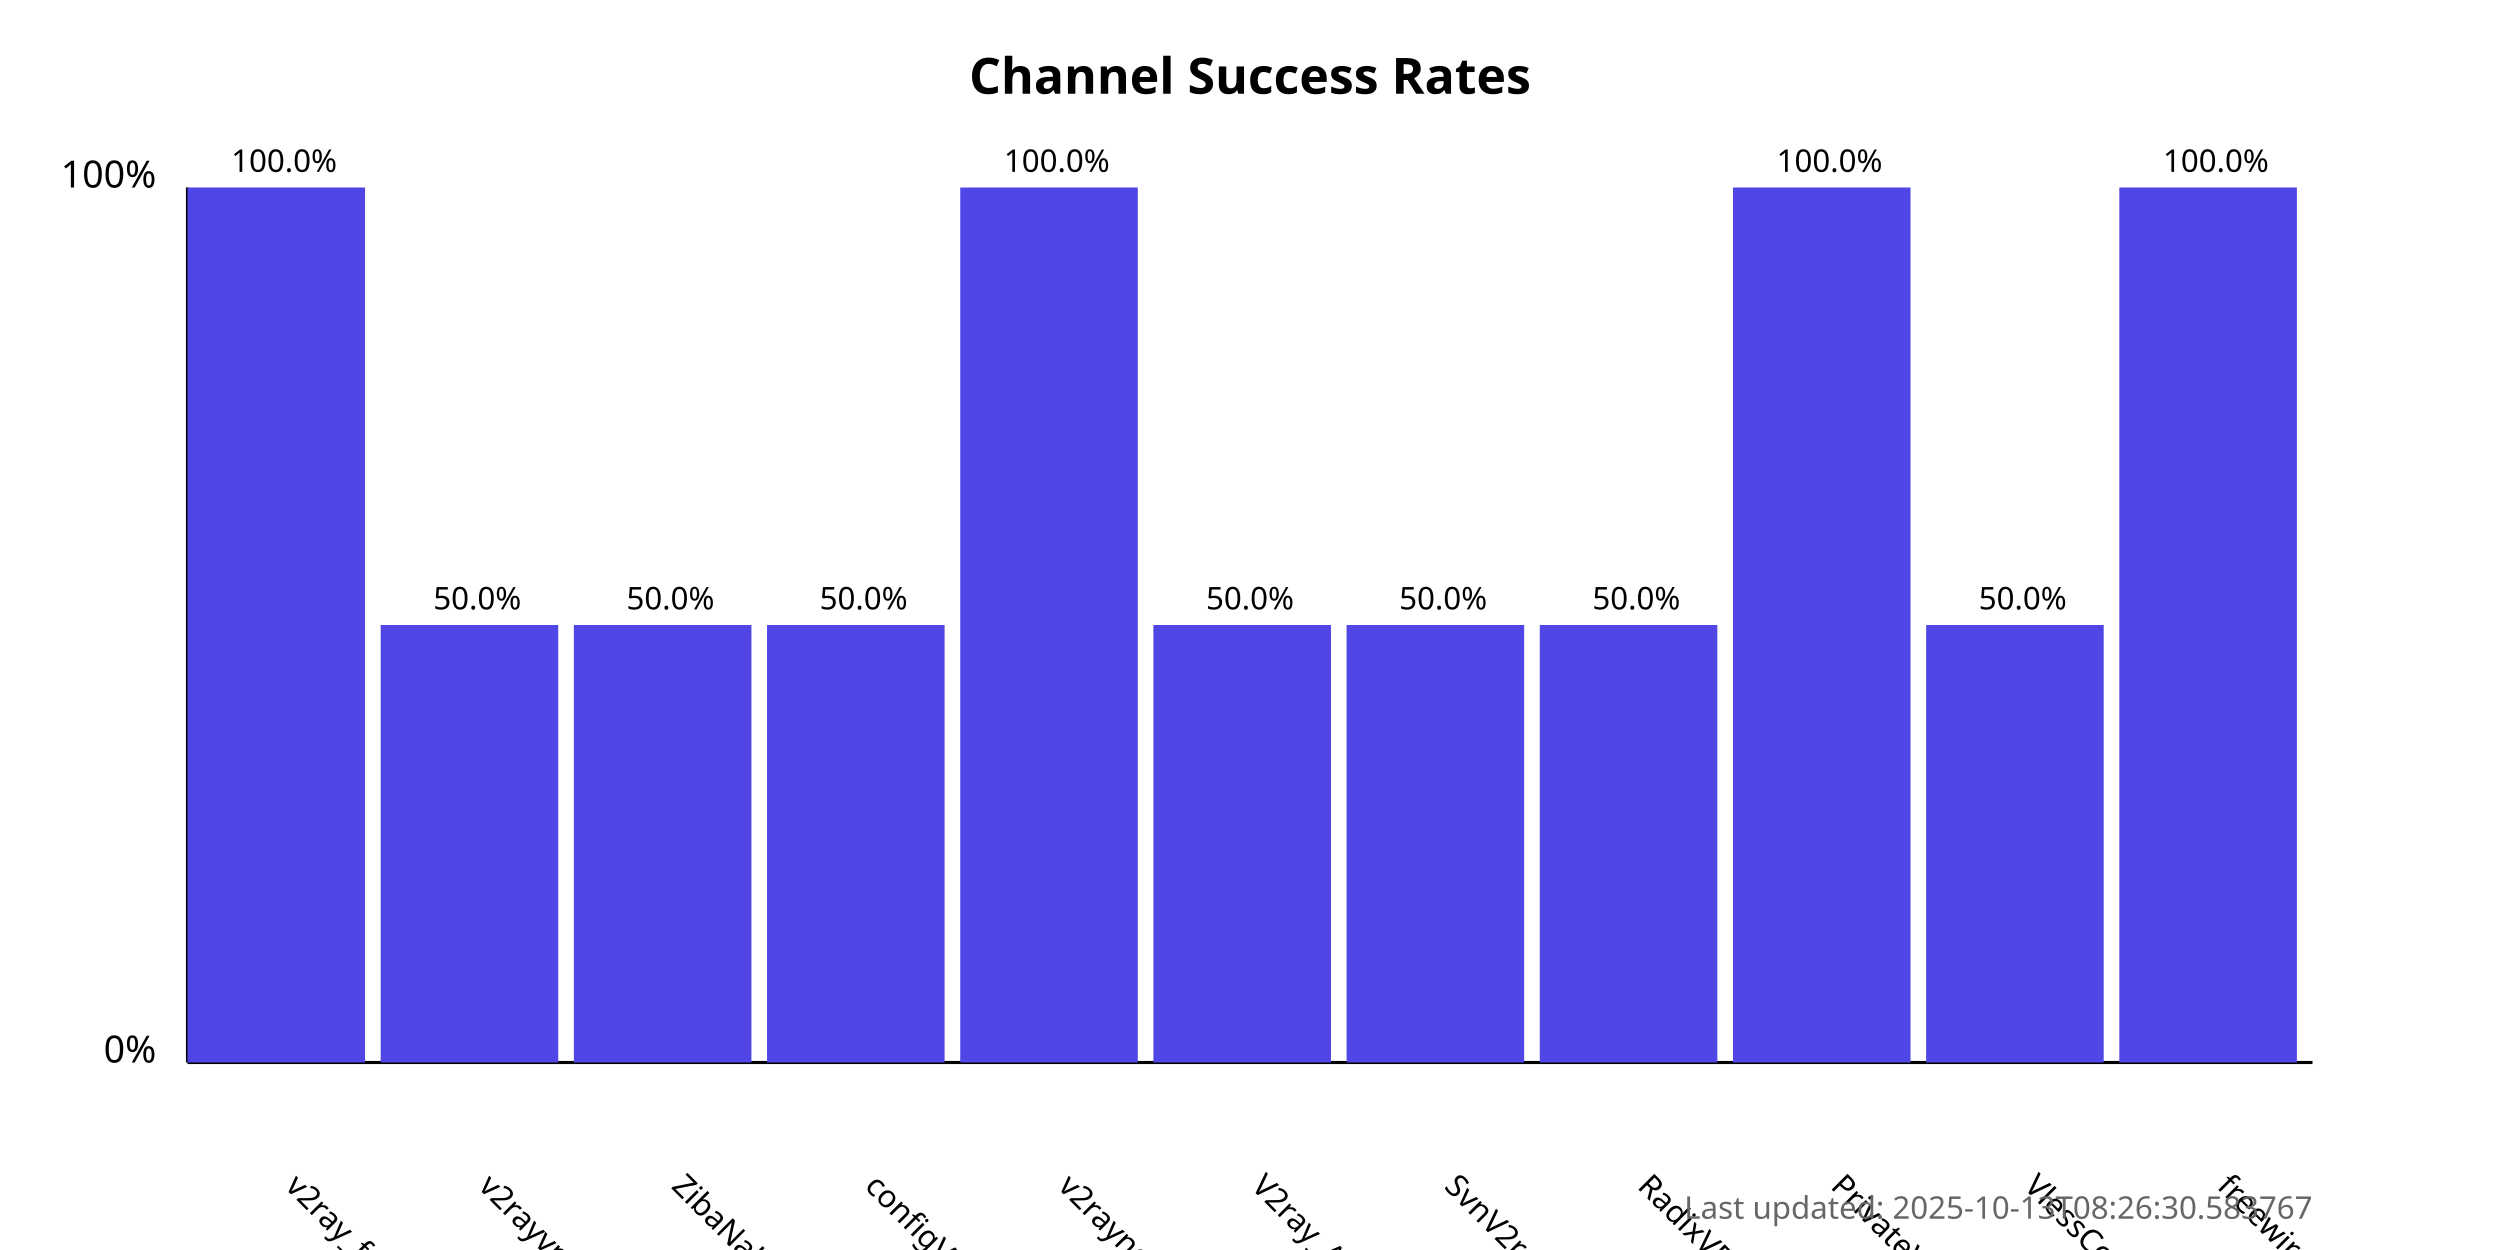
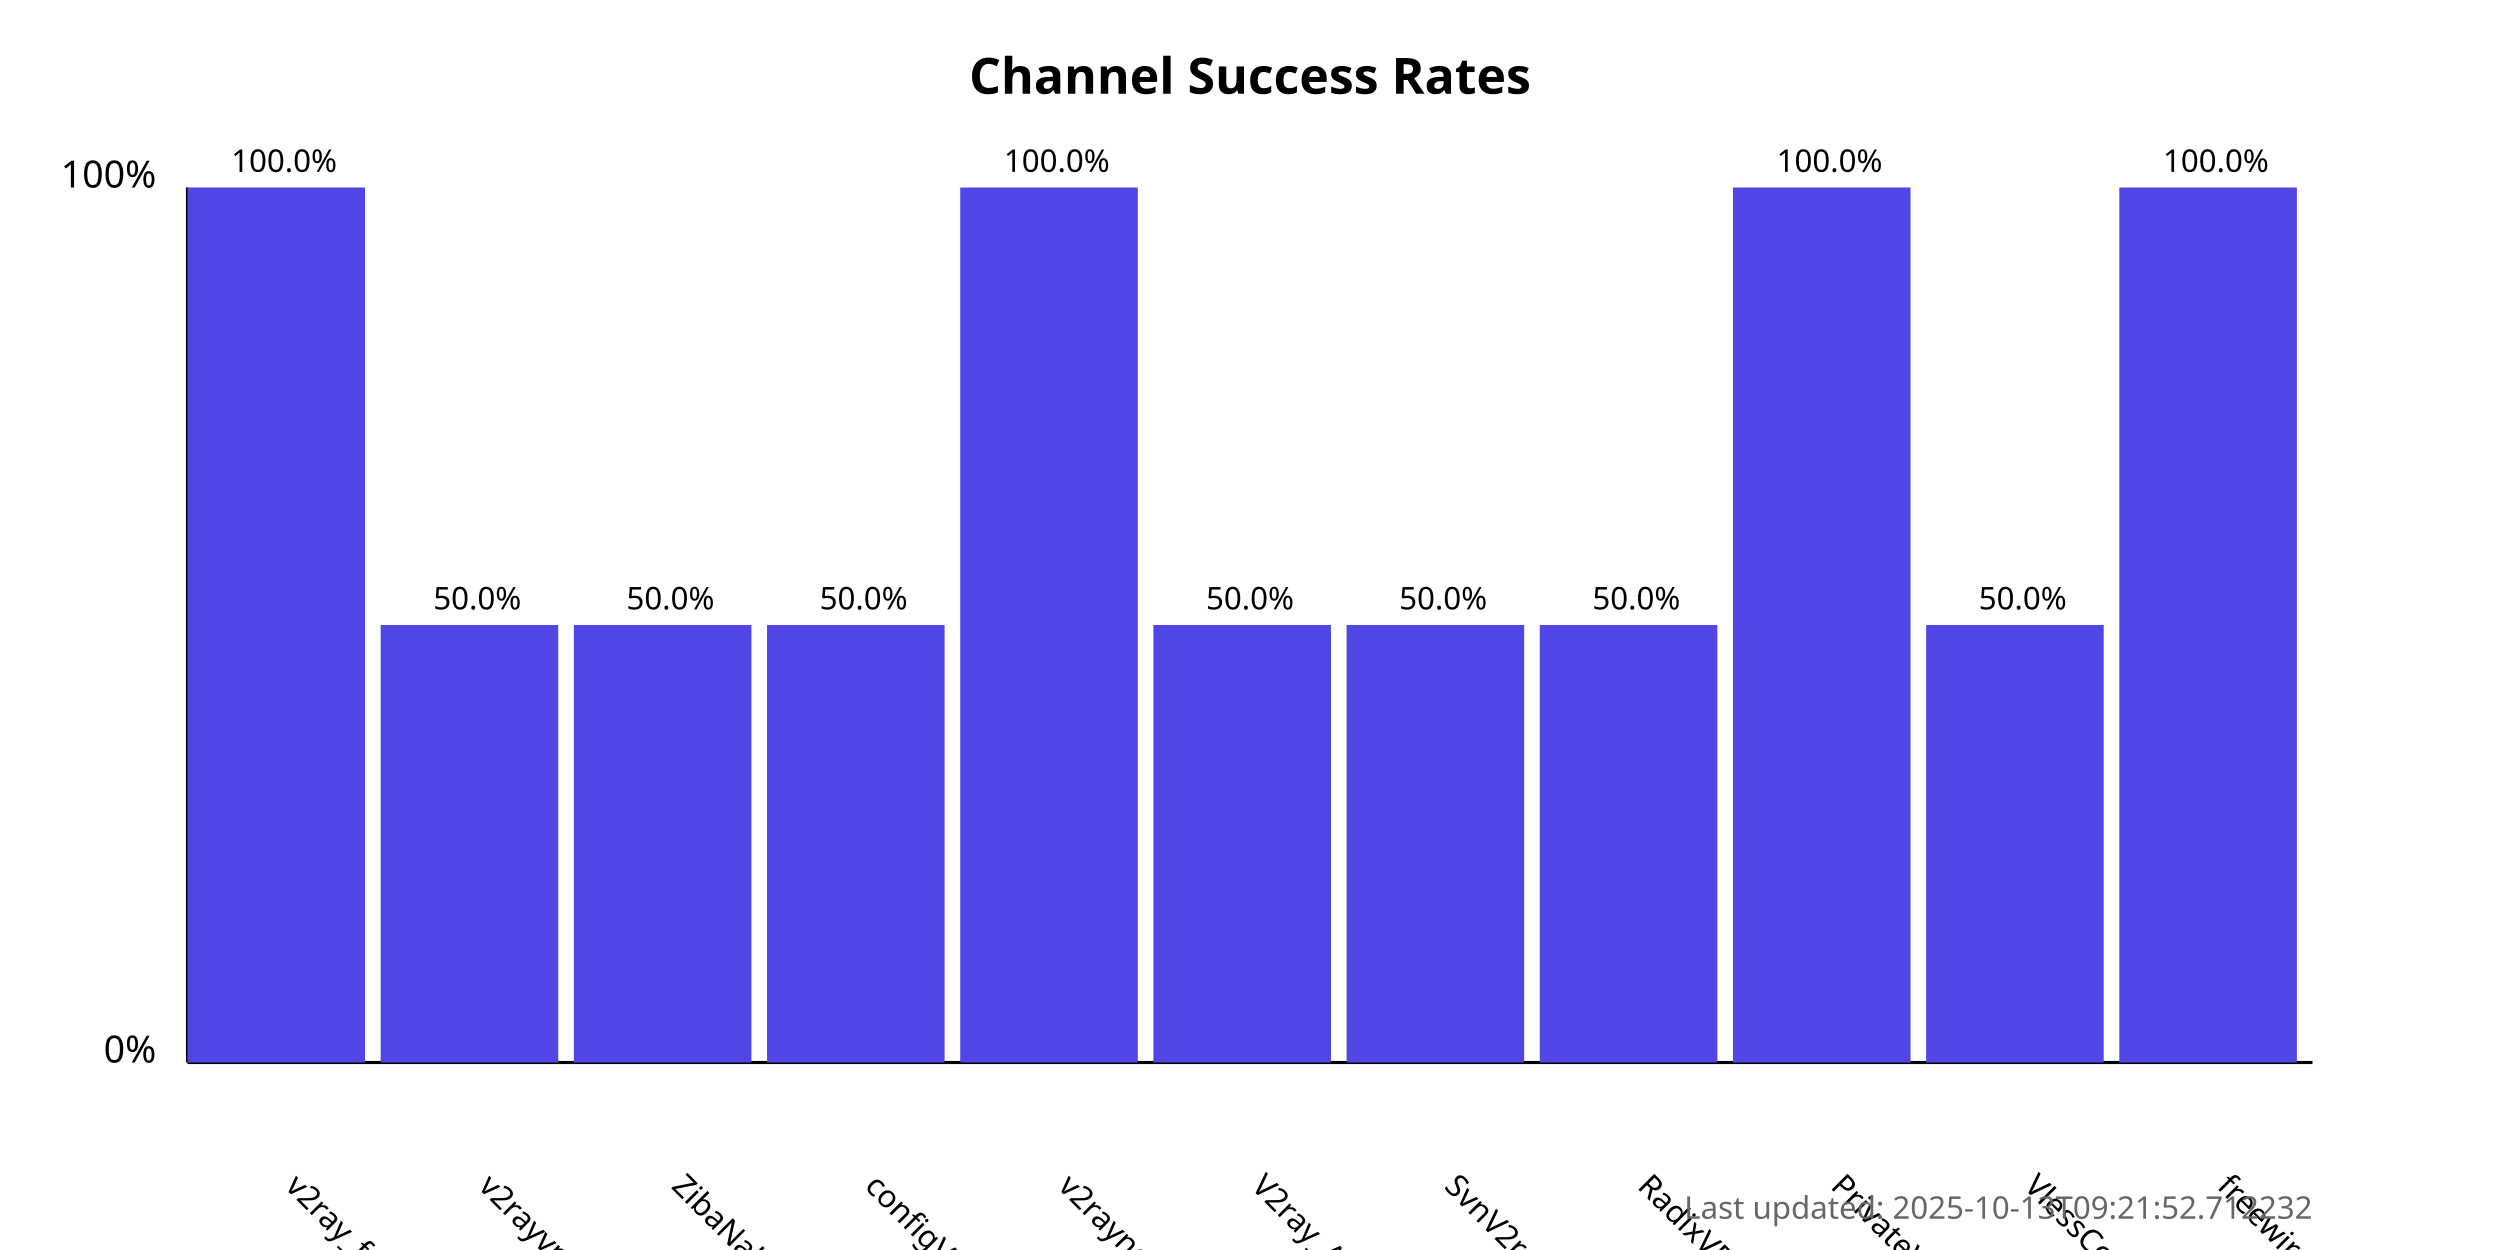
<svg xmlns="http://www.w3.org/2000/svg" width="800" height="400">
  <style>
            .chart-title { font: bold 16px sans-serif; }
            .axis-label { font: 12px sans-serif; }
            .tick-label { font: 10px sans-serif; }
            .bar { fill: #4f46e5; }
            .bar:hover { fill: #6366f1; }
            .timestamp { font: 10px sans-serif; fill: #666; }
        </style>
  <text x="400.0" y="30" text-anchor="middle" class="chart-title">
            Channel Success Rates
        </text>
  <line x1="60" y1="340" x2="60" y2="60" stroke="black" stroke-width="1" />
  <line x1="60" y1="340" x2="740" y2="340" stroke="black" stroke-width="1" />
  <text x="50" y="340" text-anchor="end" class="axis-label">0%</text>
  <text x="50" y="60" text-anchor="end" class="axis-label">100%</text>
  <g>
    <rect x="60" y="60.0" width="56.818" height="280.0" class="bar" />
    <text x="90.909" y="380" transform="rotate(45, 90.90909, 380)" text-anchor="start" class="tick-label">
                v2ray_free_conf
            </text>
    <text x="90.909" y="55.0" text-anchor="middle" class="tick-label">
                100.0%
            </text>
  </g>
  <g>
    <rect x="121.818" y="200.0" width="56.818" height="140.0" class="bar" />
    <text x="152.727" y="380" transform="rotate(45, 152.7273, 380)" text-anchor="start" class="tick-label">
                v2rayvpno
            </text>
    <text x="152.727" y="195.0" text-anchor="middle" class="tick-label">
                50.0%
            </text>
  </g>
  <g>
    <rect x="183.636" y="200.0" width="56.818" height="140.0" class="bar" />
    <text x="214.545" y="380" transform="rotate(45, 214.5455, 380)" text-anchor="start" class="tick-label">
                ZibaNabz
            </text>
    <text x="214.545" y="195.0" text-anchor="middle" class="tick-label">
                50.0%
            </text>
  </g>
  <g>
    <rect x="245.455" y="200.0" width="56.818" height="140.0" class="bar" />
    <text x="276.364" y="380" transform="rotate(45, 276.3636, 380)" text-anchor="start" class="tick-label">
                configV2rayForFree
            </text>
    <text x="276.364" y="195.0" text-anchor="middle" class="tick-label">
                50.0%
            </text>
  </g>
  <g>
    <rect x="307.273" y="60.0" width="56.818" height="280.0" class="bar" />
    <text x="338.182" y="380" transform="rotate(45, 338.1818, 380)" text-anchor="start" class="tick-label">
                v2rayngvpn
            </text>
    <text x="338.182" y="55.0" text-anchor="middle" class="tick-label">
                100.0%
            </text>
  </g>
  <g>
    <rect x="369.091" y="200.0" width="56.818" height="140.0" class="bar" />
    <text x="400.0" y="380" transform="rotate(45, 400.0, 380)" text-anchor="start" class="tick-label">
                V2ray_Alpha
            </text>
    <text x="400.0" y="195.0" text-anchor="middle" class="tick-label">
                50.0%
            </text>
  </g>
  <g>
    <rect x="430.909" y="200.0" width="56.818" height="140.0" class="bar" />
    <text x="461.818" y="380" transform="rotate(45, 461.8182, 380)" text-anchor="start" class="tick-label">
                SvnV2ray
            </text>
    <text x="461.818" y="195.0" text-anchor="middle" class="tick-label">
                50.0%
            </text>
  </g>
  <g>
    <rect x="492.727" y="200.0" width="56.818" height="140.0" class="bar" />
    <text x="523.636" y="380" transform="rotate(45, 523.6364, 380)" text-anchor="start" class="tick-label">
                RadixVPN
            </text>
    <text x="523.636" y="195.0" text-anchor="middle" class="tick-label">
                50.0%
            </text>
  </g>
  <g>
    <rect x="554.545" y="60.0" width="56.818" height="280.0" class="bar" />
    <text x="585.455" y="380" transform="rotate(45, 585.4545, 380)" text-anchor="start" class="tick-label">
                PrivateVPNs
            </text>
    <text x="585.455" y="55.0" text-anchor="middle" class="tick-label">
                100.0%
            </text>
  </g>
  <g>
    <rect x="616.364" y="200.0" width="56.818" height="140.0" class="bar" />
    <text x="647.273" y="380" transform="rotate(45, 647.2727, 380)" text-anchor="start" class="tick-label">
                VlessConfig
            </text>
    <text x="647.273" y="195.0" text-anchor="middle" class="tick-label">
                50.0%
            </text>
  </g>
  <g>
    <rect x="678.182" y="60.0" width="56.818" height="280.0" class="bar" />
    <text x="709.091" y="380" transform="rotate(45, 709.0909, 380)" text-anchor="start" class="tick-label">
                freewireguard
            </text>
    <text x="709.091" y="55.0" text-anchor="middle" class="tick-label">
                100.0%
            </text>
  </g>
  <text x="740" y="390" text-anchor="end" class="timestamp">
-             Last updated: 2025-10-13T08:26:30.583767
+             Last updated: 2025-10-13T09:21:52.712232
        </text>
</svg>
